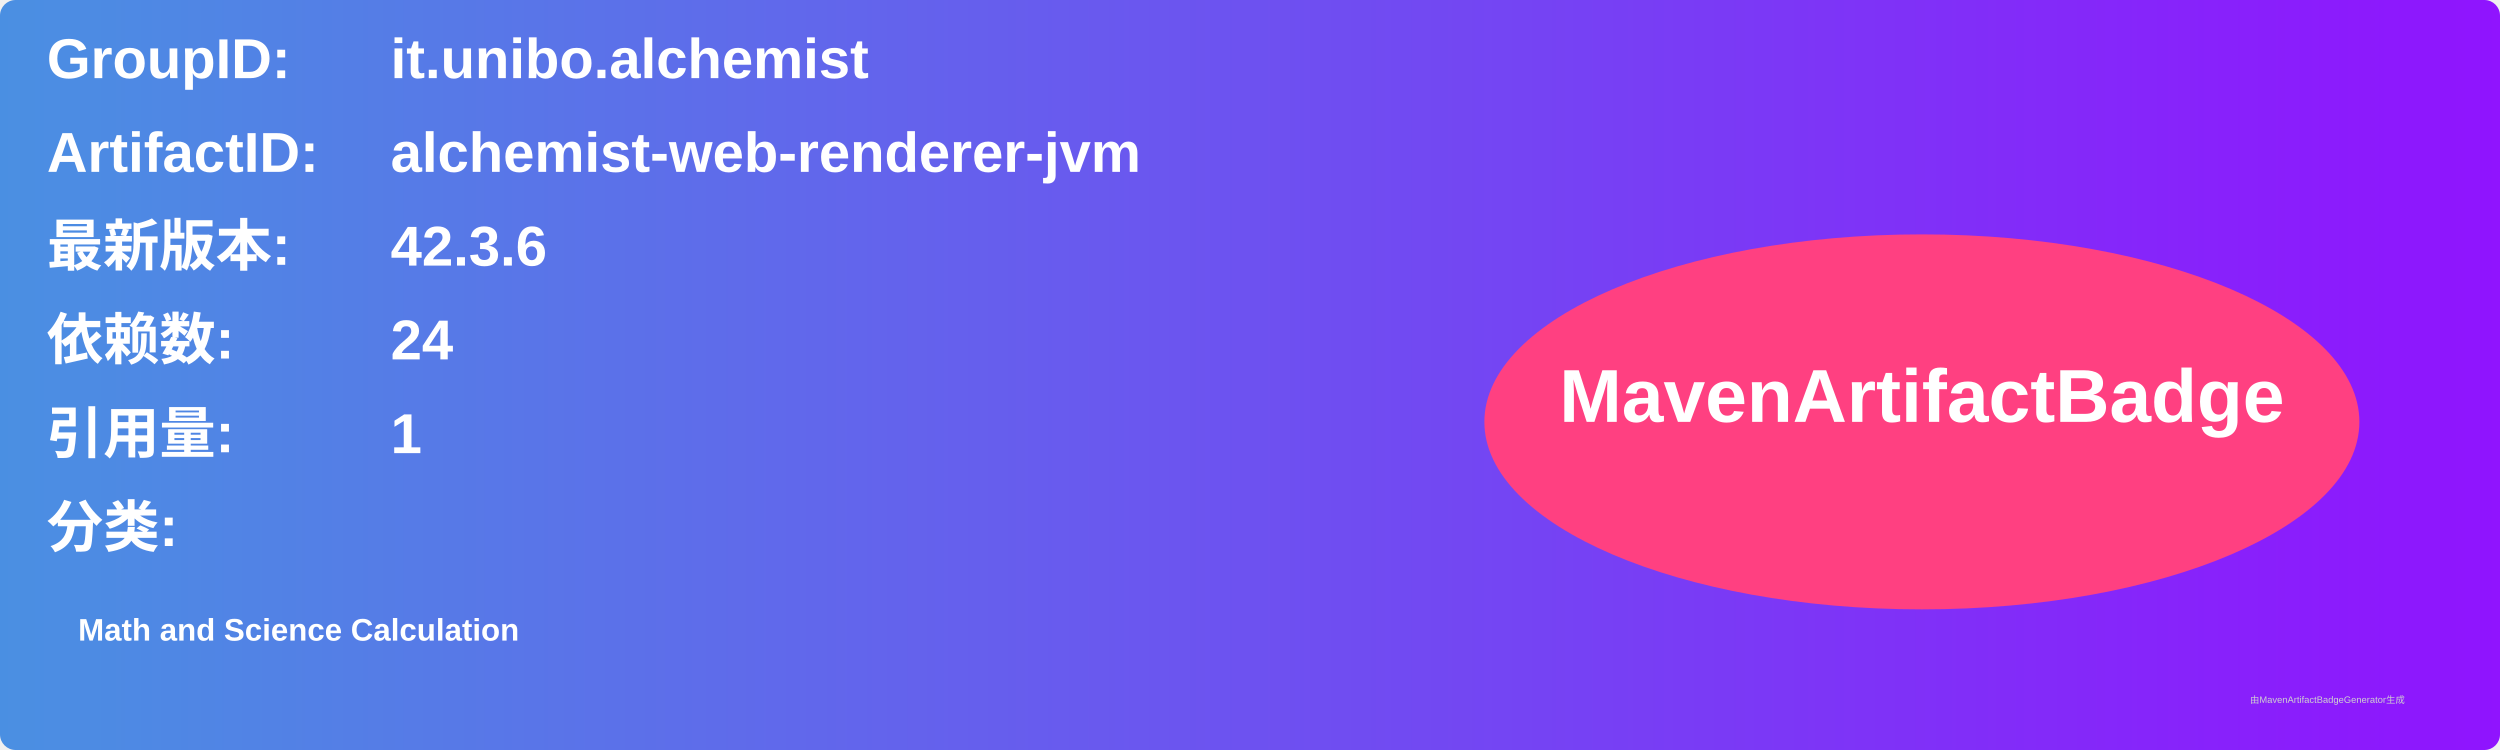
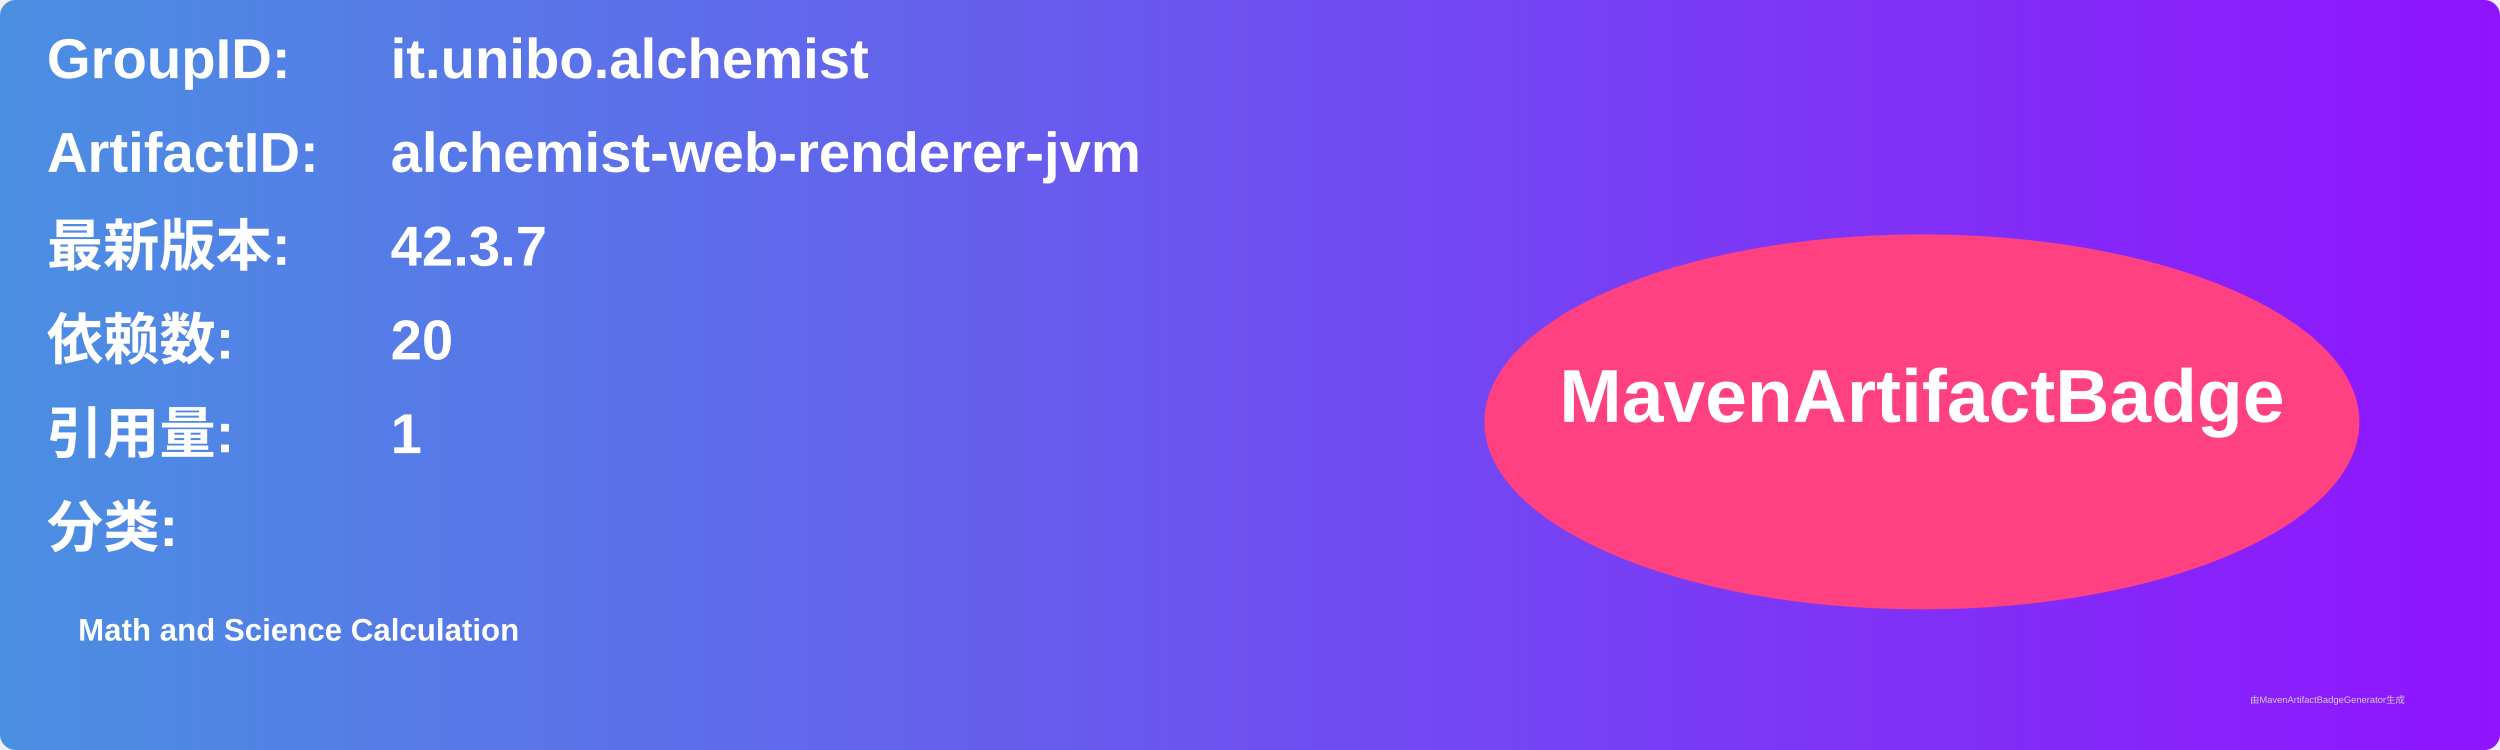
<svg xmlns="http://www.w3.org/2000/svg" width="800" height="240" viewBox="0 0 800 240">
  <linearGradient id="grad" x1="0%" y1="0%" x2="100%" y2="0%">
    <stop offset="0%" stop-color="#4a90e2" />
    <stop offset="100%" stop-color="#9013fe" />
  </linearGradient>
  <rect width="100%" height="100%" rx="5" ry="5" fill="url(#grad)" />
  <g transform="translate(15, 15)">
    <text x="0" y="10" font-family="Arial" font-size="18" fill="white" font-weight="bold" width="260">GroupID:</text>
    <text x="110" y="10" font-family="Arial" font-size="18" fill="white" font-weight="bold" width="460">it.unibo.alchemist</text>
    <text x="0" y="40" font-family="Arial" font-size="18" fill="white" font-weight="bold" width="260">ArtifactID:</text>
    <text x="110" y="40" font-family="Arial" font-size="18" fill="white" font-weight="bold" width="460">alchemist-web-renderer-jvm</text>
    <text x="0" y="70" font-family="Arial" font-size="18" fill="white" font-weight="bold">最新版本:</text>
    <text x="110" y="70" font-family="Arial" font-size="18" fill="white" font-weight="bold">
-       <tspan font-weight="bold">42.3.6</tspan>
+       <tspan font-weight="bold">42.3.7</tspan>
    </text>
    <text x="0" y="100" font-family="Arial" font-size="18" fill="white" font-weight="bold">依赖数: </text>
    <text x="110" y="100" font-family="Arial" font-size="18" fill="white">
-       <tspan font-weight="bold">24</tspan>
+       <tspan font-weight="bold">20</tspan>
    </text>
    <text x="0" y="130" font-family="Arial" font-size="18" fill="white" font-weight="bold">引用量: </text>
    <text x="110" y="130" font-family="Arial" font-size="18" fill="white">
      <tspan font-weight="bold">1</tspan>
    </text>
    <text x="0" y="160" font-family="Arial" font-size="18" fill="white" font-weight="bold">分类:</text>
    <text x="10" y="190" font-family="Arial" font-size="10" fill="white">
      <tspan font-weight="bold">Math and Science Calculation</tspan>
    </text>
    <ellipse cx="600" cy="120" rx="140" ry="60" fill="#ff4081" />
    <text x="600" y="120" text-anchor="middle" font-family="Arial" font-size="24" fill="white" font-weight="bold">MavenArtifactBadge</text>
  </g>
  <text x="720" y="225" font-family="Arial" font-size="3" fill="#d0d0d0">由MavenArtifactBadgeGenerator生成</text>
</svg>
